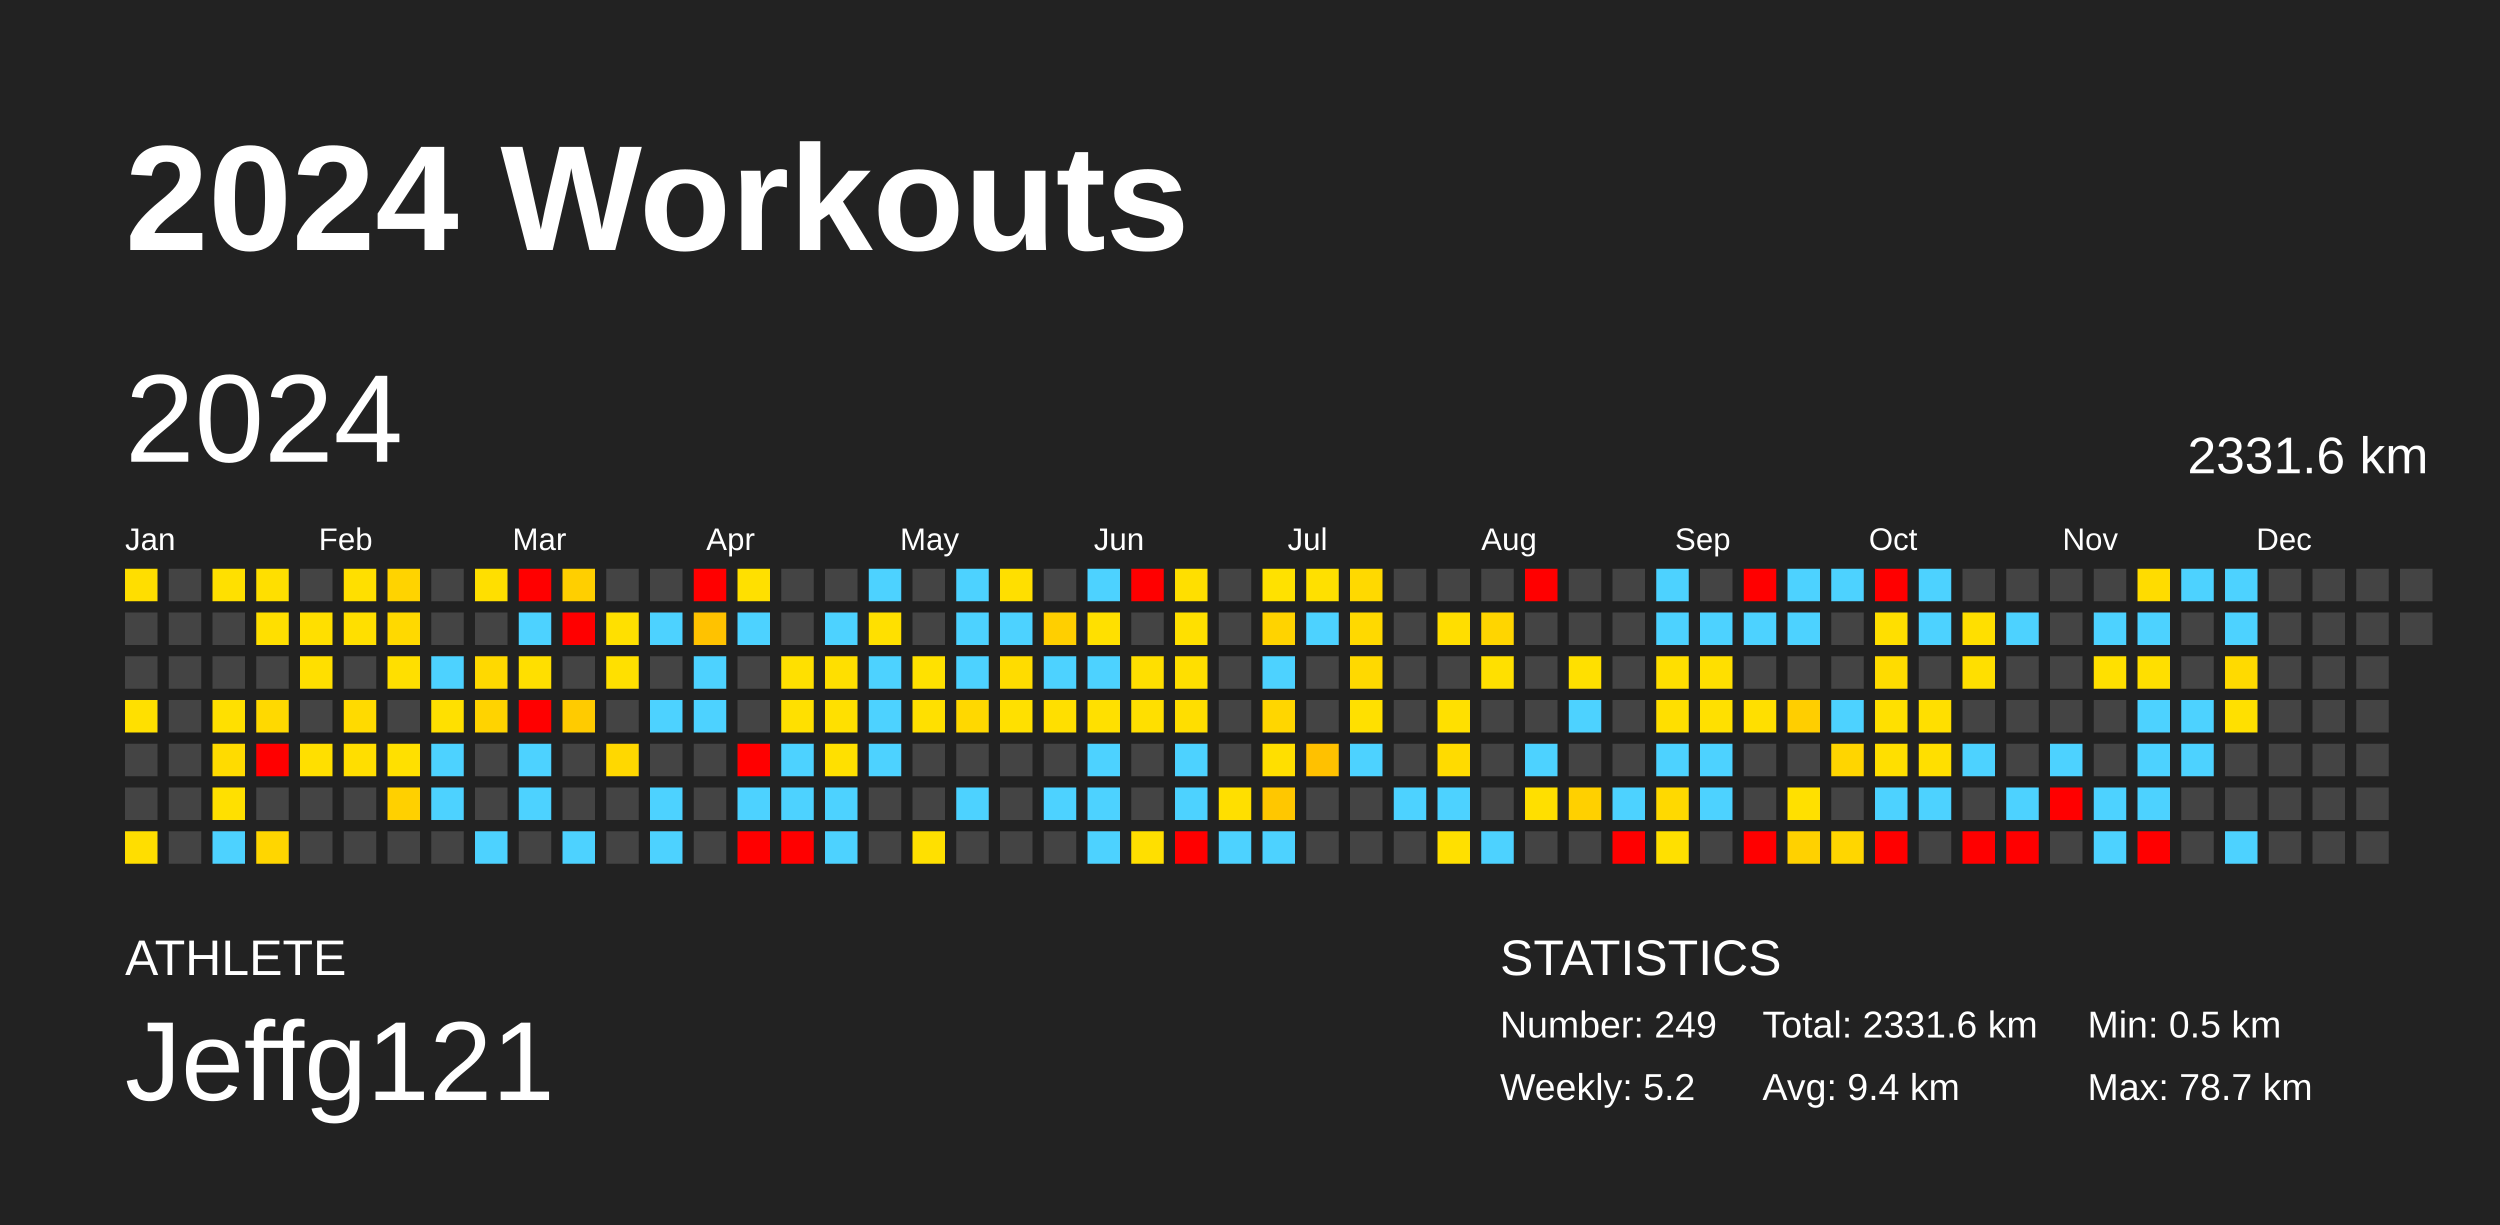
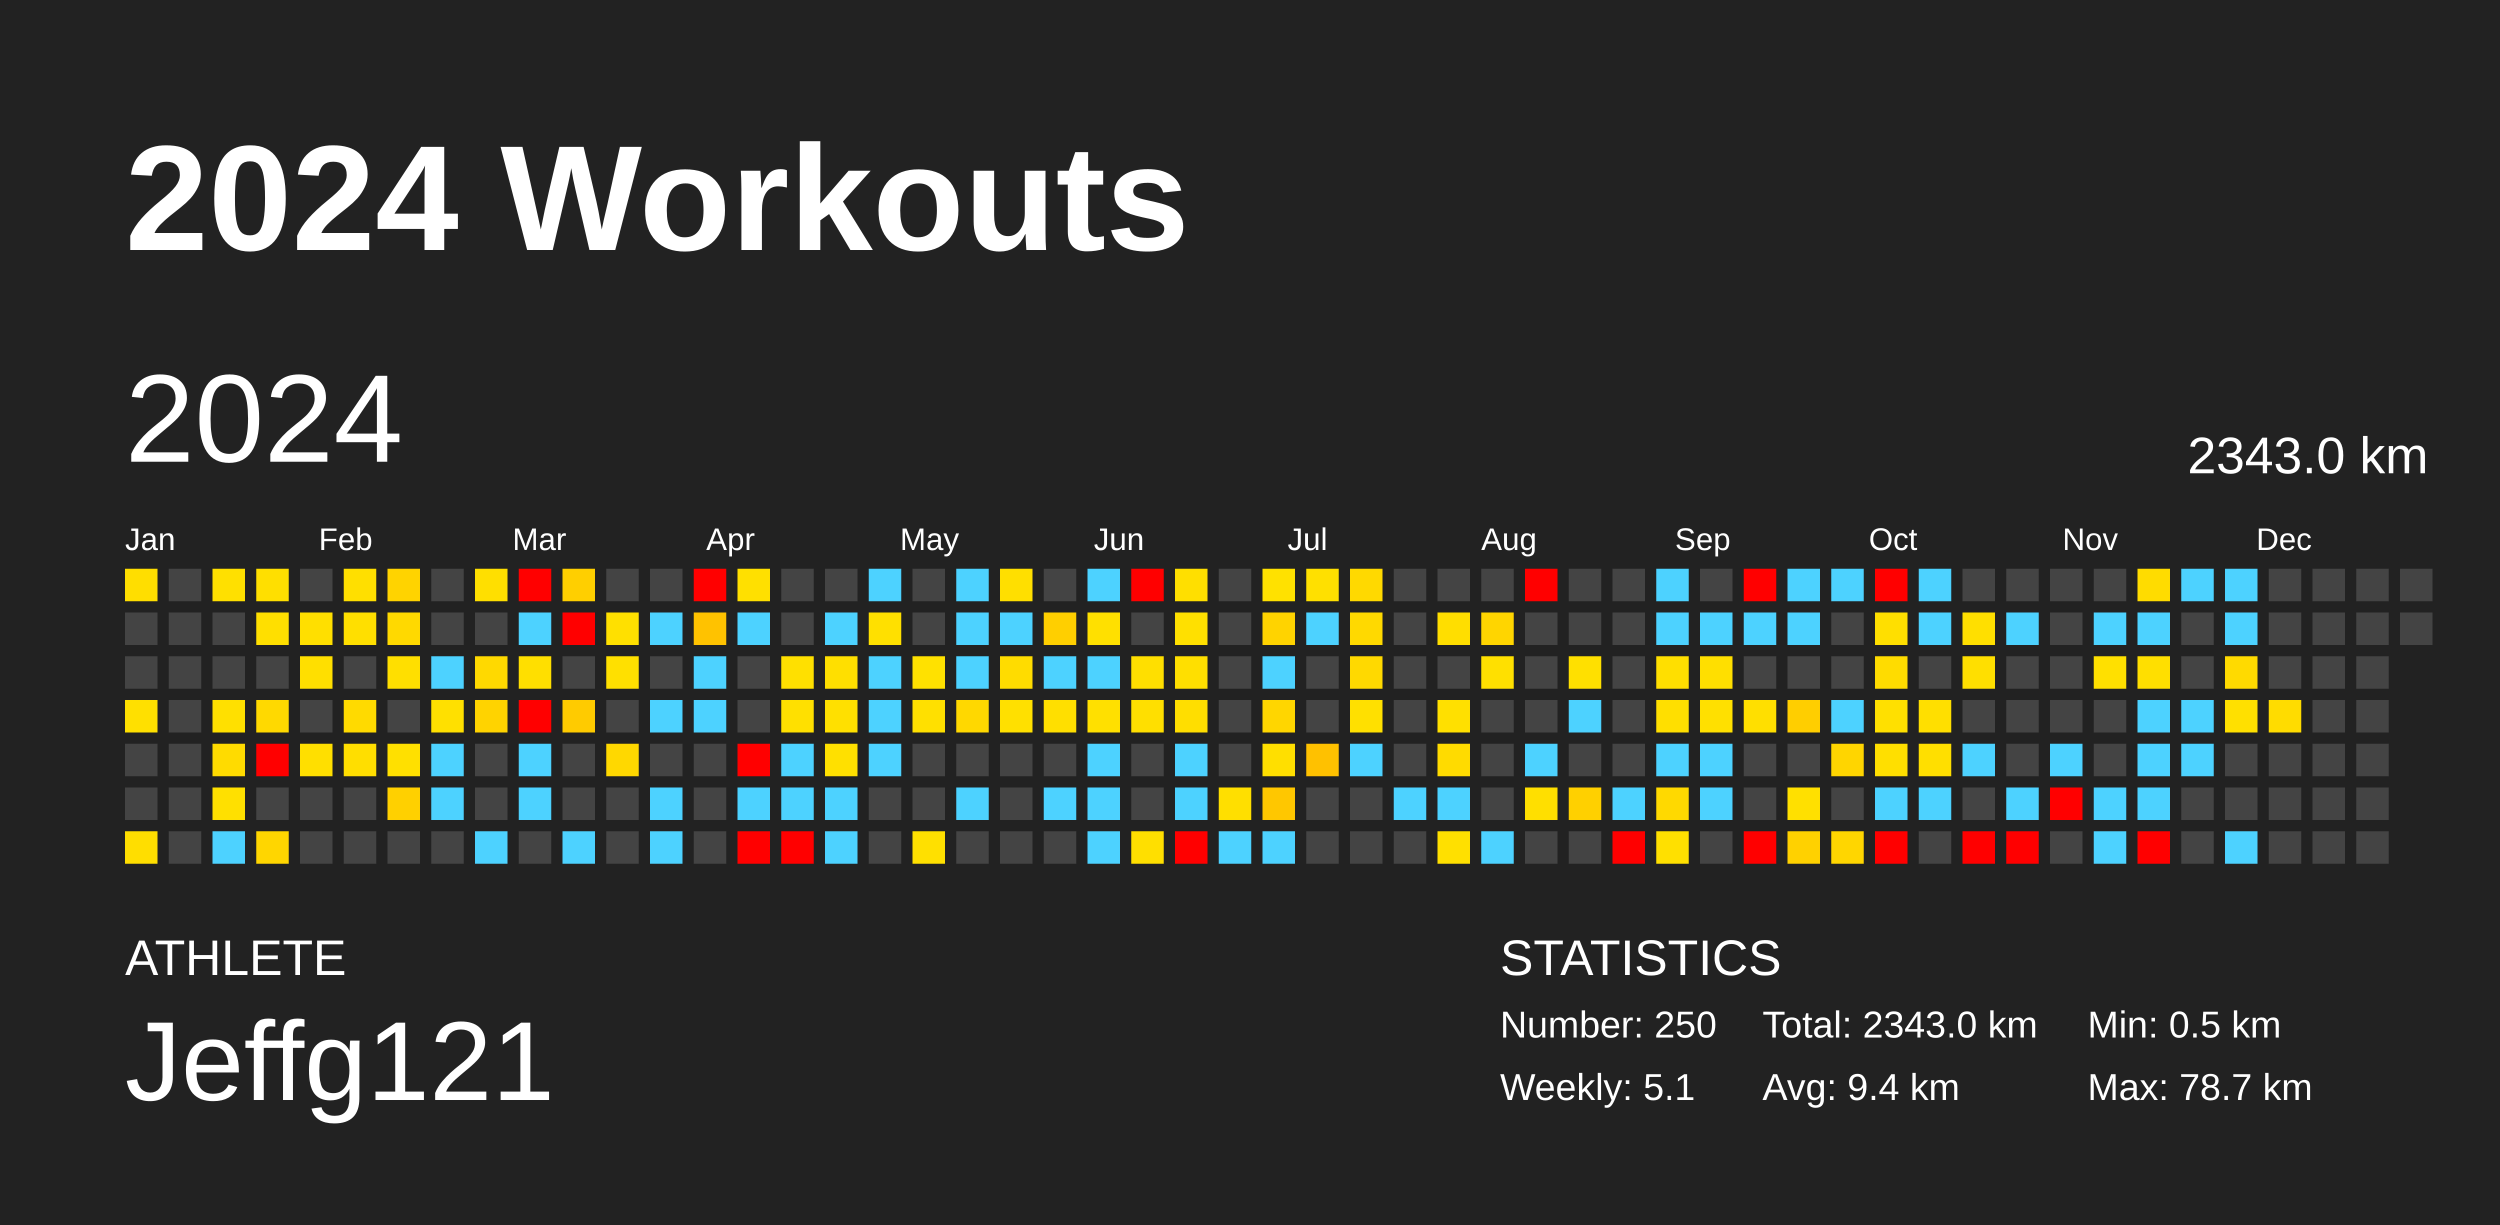
<svg xmlns="http://www.w3.org/2000/svg" baseProfile="full" height="98mm" version="1.1" viewBox="0,0,200,98" width="200mm">
  <defs />
  <rect fill="#222222" height="98" width="200" x="0" y="0" />
  <text fill="#FFFFFF" style="font-size:12px; font-family:Arial; font-weight:bold;" x="10" y="20">2024 Workouts</text>
  <text fill="#FFFFFF" style="font-size:4px; font-family:Arial" x="10" y="78">ATHLETE</text>
  <text fill="#FFFFFF" style="font-size:9px; font-family:Arial" x="10" y="88">Jeffg121</text>
  <text fill="#FFFFFF" style="font-size:4px; font-family:Arial" x="120" y="78">STATISTICS</text>
-   <text fill="#FFFFFF" style="font-size:3px; font-family:Arial" x="120" y="83">Number: 249</text>
-   <text fill="#FFFFFF" style="font-size:3px; font-family:Arial" x="120" y="88">Weekly: 5.2</text>
-   <text fill="#FFFFFF" style="font-size:3px; font-family:Arial" x="141" y="83">Total: 2331.6 km</text>
+   <text fill="#FFFFFF" style="font-size:3px; font-family:Arial" x="120" y="83">Number: 250</text>
+   <text fill="#FFFFFF" style="font-size:3px; font-family:Arial" x="120" y="88">Weekly: 5.1</text>
+   <text fill="#FFFFFF" style="font-size:3px; font-family:Arial" x="141" y="83">Total: 2343.0 km</text>
  <text fill="#FFFFFF" style="font-size:3px; font-family:Arial" x="141" y="88">Avg: 9.4 km</text>
  <text fill="#FFFFFF" style="font-size:3px; font-family:Arial" x="167" y="83">Min: 0.5 km</text>
  <text fill="#FFFFFF" style="font-size:3px; font-family:Arial" x="167" y="88">Max: 78.7 km</text>
  <text dominant-baseline="hanging" fill="#FFFFFF" style="font-size:10.0px; font-family:Arial;" x="10" y="30">2024</text>
-   <text dominant-baseline="hanging" fill="#FFFFFF" style="font-size:4.125px; font-family:Arial;" x="175" y="35">2331.6 km</text>
+   <text dominant-baseline="hanging" fill="#FFFFFF" style="font-size:4.125px; font-family:Arial;" x="175" y="35">2343.0 km</text>
  <text fill="#FFFFFF" style="font-size:2.5px; font-family:Arial" x="10.0" y="44">Jan</text>
  <text fill="#FFFFFF" style="font-size:2.5px; font-family:Arial" x="25.5" y="44">Feb</text>
  <text fill="#FFFFFF" style="font-size:2.5px; font-family:Arial" x="41.0" y="44">Mar</text>
  <text fill="#FFFFFF" style="font-size:2.5px; font-family:Arial" x="56.5" y="44">Apr</text>
  <text fill="#FFFFFF" style="font-size:2.5px; font-family:Arial" x="72.0" y="44">May</text>
  <text fill="#FFFFFF" style="font-size:2.5px; font-family:Arial" x="87.5" y="44">Jun</text>
  <text fill="#FFFFFF" style="font-size:2.5px; font-family:Arial" x="103.0" y="44">Jul</text>
  <text fill="#FFFFFF" style="font-size:2.5px; font-family:Arial" x="118.5" y="44">Aug</text>
  <text fill="#FFFFFF" style="font-size:2.5px; font-family:Arial" x="134.0" y="44">Sep</text>
  <text fill="#FFFFFF" style="font-size:2.5px; font-family:Arial" x="149.5" y="44">Oct</text>
  <text fill="#FFFFFF" style="font-size:2.5px; font-family:Arial" x="165.0" y="44">Nov</text>
  <text fill="#FFFFFF" style="font-size:2.5px; font-family:Arial" x="180.5" y="44">Dec</text>
  <rect fill="#ffde00" height="2.6" width="2.6" x="10.0" y="45.5" />
  <rect fill="#444444" height="2.6" width="2.6" x="10.0" y="49.0" />
  <rect fill="#444444" height="2.6" width="2.6" x="10.0" y="52.5" />
  <rect fill="#ffe000" height="2.6" width="2.6" x="10.0" y="56.0" />
  <rect fill="#444444" height="2.6" width="2.6" x="10.0" y="59.5" />
  <rect fill="#444444" height="2.6" width="2.6" x="10.0" y="63.0" />
  <rect fill="#ffde00" height="2.6" width="2.6" x="10.0" y="66.5" />
  <rect fill="#444444" height="2.6" width="2.6" x="13.5" y="45.5" />
  <rect fill="#444444" height="2.6" width="2.6" x="13.5" y="49.0" />
  <rect fill="#444444" height="2.6" width="2.6" x="13.5" y="52.5" />
  <rect fill="#444444" height="2.6" width="2.6" x="13.5" y="56.0" />
  <rect fill="#444444" height="2.6" width="2.6" x="13.5" y="59.5" />
  <rect fill="#444444" height="2.6" width="2.6" x="13.5" y="63.0" />
  <rect fill="#444444" height="2.6" width="2.6" x="13.5" y="66.5" />
  <rect fill="#ffe000" height="2.6" width="2.6" x="17.0" y="45.5" />
  <rect fill="#444444" height="2.6" width="2.6" x="17.0" y="49.0" />
  <rect fill="#444444" height="2.6" width="2.6" x="17.0" y="52.5" />
  <rect fill="#ffe000" height="2.6" width="2.6" x="17.0" y="56.0" />
  <rect fill="#ffdb00" height="2.6" width="2.6" x="17.0" y="59.5" />
  <rect fill="#ffe000" height="2.6" width="2.6" x="17.0" y="63.0" />
  <rect fill="#4dd2ff" height="2.6" width="2.6" x="17.0" y="66.5" />
  <rect fill="#ffdf00" height="2.6" width="2.6" x="20.5" y="45.5" />
  <rect fill="#ffdf00" height="2.6" width="2.6" x="20.5" y="49.0" />
  <rect fill="#444444" height="2.6" width="2.6" x="20.5" y="52.5" />
  <rect fill="#ffd900" height="2.6" width="2.6" x="20.5" y="56.0" />
  <rect fill="red" height="2.6" width="2.6" x="20.5" y="59.5" />
  <rect fill="#444444" height="2.6" width="2.6" x="20.5" y="63.0" />
  <rect fill="#ffd600" height="2.6" width="2.6" x="20.5" y="66.5" />
  <rect fill="#444444" height="2.6" width="2.6" x="24.0" y="45.5" />
  <rect fill="#ffdf00" height="2.6" width="2.6" x="24.0" y="49.0" />
  <rect fill="#ffdf00" height="2.6" width="2.6" x="24.0" y="52.5" />
  <rect fill="#444444" height="2.6" width="2.6" x="24.0" y="56.0" />
  <rect fill="#ffdf00" height="2.6" width="2.6" x="24.0" y="59.5" />
  <rect fill="#444444" height="2.6" width="2.6" x="24.0" y="63.0" />
  <rect fill="#444444" height="2.6" width="2.6" x="24.0" y="66.5" />
  <rect fill="#ffdf00" height="2.6" width="2.6" x="27.5" y="45.5" />
  <rect fill="#ffdf00" height="2.6" width="2.6" x="27.5" y="49.0" />
  <rect fill="#444444" height="2.6" width="2.6" x="27.5" y="52.5" />
  <rect fill="#ffda00" height="2.6" width="2.6" x="27.5" y="56.0" />
  <rect fill="#ffde00" height="2.6" width="2.6" x="27.5" y="59.5" />
  <rect fill="#444444" height="2.6" width="2.6" x="27.5" y="63.0" />
  <rect fill="#444444" height="2.6" width="2.6" x="27.5" y="66.5" />
  <rect fill="#ffd300" height="2.6" width="2.6" x="31.0" y="45.5" />
  <rect fill="#ffd900" height="2.6" width="2.6" x="31.0" y="49.0" />
  <rect fill="#ffdf00" height="2.6" width="2.6" x="31.0" y="52.5" />
  <rect fill="#444444" height="2.6" width="2.6" x="31.0" y="56.0" />
  <rect fill="#ffe000" height="2.6" width="2.6" x="31.0" y="59.5" />
  <rect fill="#ffd000" height="2.6" width="2.6" x="31.0" y="63.0" />
  <rect fill="#444444" height="2.6" width="2.6" x="31.0" y="66.5" />
  <rect fill="#444444" height="2.6" width="2.6" x="34.5" y="45.5" />
  <rect fill="#444444" height="2.6" width="2.6" x="34.5" y="49.0" />
  <rect fill="#4dd2ff" height="2.6" width="2.6" x="34.5" y="52.5" />
  <rect fill="#ffe000" height="2.6" width="2.6" x="34.5" y="56.0" />
  <rect fill="#4dd2ff" height="2.6" width="2.6" x="34.5" y="59.5" />
  <rect fill="#4dd2ff" height="2.6" width="2.6" x="34.5" y="63.0" />
  <rect fill="#444444" height="2.6" width="2.6" x="34.5" y="66.5" />
  <rect fill="#ffdf00" height="2.6" width="2.6" x="38.0" y="45.5" />
  <rect fill="#444444" height="2.6" width="2.6" x="38.0" y="49.0" />
  <rect fill="#ffd900" height="2.6" width="2.6" x="38.0" y="52.5" />
  <rect fill="#ffd300" height="2.6" width="2.6" x="38.0" y="56.0" />
  <rect fill="#444444" height="2.6" width="2.6" x="38.0" y="59.5" />
  <rect fill="#444444" height="2.6" width="2.6" x="38.0" y="63.0" />
  <rect fill="#4dd2ff" height="2.6" width="2.6" x="38.0" y="66.5" />
  <rect fill="red" height="2.6" width="2.6" x="41.5" y="45.5" />
  <rect fill="#4dd2ff" height="2.6" width="2.6" x="41.5" y="49.0" />
  <rect fill="#ffdf00" height="2.6" width="2.6" x="41.5" y="52.5" />
  <rect fill="red" height="2.6" width="2.6" x="41.5" y="56.0" />
  <rect fill="#4dd2ff" height="2.6" width="2.6" x="41.5" y="59.5" />
  <rect fill="#4dd2ff" height="2.6" width="2.6" x="41.5" y="63.0" />
  <rect fill="#444444" height="2.6" width="2.6" x="41.5" y="66.5" />
  <rect fill="#ffcf00" height="2.6" width="2.6" x="45.0" y="45.5" />
  <rect fill="red" height="2.6" width="2.6" x="45.0" y="49.0" />
  <rect fill="#444444" height="2.6" width="2.6" x="45.0" y="52.5" />
  <rect fill="#ffcb00" height="2.6" width="2.6" x="45.0" y="56.0" />
  <rect fill="#444444" height="2.6" width="2.6" x="45.0" y="59.5" />
  <rect fill="#444444" height="2.6" width="2.6" x="45.0" y="63.0" />
  <rect fill="#4dd2ff" height="2.6" width="2.6" x="45.0" y="66.5" />
  <rect fill="#444444" height="2.6" width="2.6" x="48.5" y="45.5" />
  <rect fill="#ffe000" height="2.6" width="2.6" x="48.5" y="49.0" />
  <rect fill="#ffe000" height="2.6" width="2.6" x="48.5" y="52.5" />
  <rect fill="#444444" height="2.6" width="2.6" x="48.5" y="56.0" />
  <rect fill="#ffd800" height="2.6" width="2.6" x="48.5" y="59.5" />
  <rect fill="#444444" height="2.6" width="2.6" x="48.5" y="63.0" />
  <rect fill="#444444" height="2.6" width="2.6" x="48.5" y="66.5" />
  <rect fill="#444444" height="2.6" width="2.6" x="52.0" y="45.5" />
  <rect fill="#4dd2ff" height="2.6" width="2.6" x="52.0" y="49.0" />
  <rect fill="#444444" height="2.6" width="2.6" x="52.0" y="52.5" />
  <rect fill="#4dd2ff" height="2.6" width="2.6" x="52.0" y="56.0" />
  <rect fill="#444444" height="2.6" width="2.6" x="52.0" y="59.5" />
  <rect fill="#4dd2ff" height="2.6" width="2.6" x="52.0" y="63.0" />
  <rect fill="#4dd2ff" height="2.6" width="2.6" x="52.0" y="66.5" />
  <rect fill="red" height="2.6" width="2.6" x="55.5" y="45.5" />
  <rect fill="#ffc200" height="2.6" width="2.6" x="55.5" y="49.0" />
  <rect fill="#4dd2ff" height="2.6" width="2.6" x="55.5" y="52.5" />
  <rect fill="#4dd2ff" height="2.6" width="2.6" x="55.5" y="56.0" />
  <rect fill="#444444" height="2.6" width="2.6" x="55.5" y="59.5" />
  <rect fill="#444444" height="2.6" width="2.6" x="55.5" y="63.0" />
  <rect fill="#444444" height="2.6" width="2.6" x="55.5" y="66.5" />
  <rect fill="#ffe000" height="2.6" width="2.6" x="59.0" y="45.5" />
  <rect fill="#4dd2ff" height="2.6" width="2.6" x="59.0" y="49.0" />
  <rect fill="#444444" height="2.6" width="2.6" x="59.0" y="52.5" />
  <rect fill="#444444" height="2.6" width="2.6" x="59.0" y="56.0" />
  <rect fill="red" height="2.6" width="2.6" x="59.0" y="59.5" />
  <rect fill="#4dd2ff" height="2.6" width="2.6" x="59.0" y="63.0" />
  <rect fill="red" height="2.6" width="2.6" x="59.0" y="66.5" />
  <rect fill="#444444" height="2.6" width="2.6" x="62.5" y="45.5" />
  <rect fill="#444444" height="2.6" width="2.6" x="62.5" y="49.0" />
  <rect fill="#ffe000" height="2.6" width="2.6" x="62.5" y="52.5" />
  <rect fill="#ffe000" height="2.6" width="2.6" x="62.5" y="56.0" />
  <rect fill="#4dd2ff" height="2.6" width="2.6" x="62.5" y="59.5" />
  <rect fill="#4dd2ff" height="2.6" width="2.6" x="62.5" y="63.0" />
  <rect fill="red" height="2.6" width="2.6" x="62.5" y="66.5" />
  <rect fill="#444444" height="2.6" width="2.6" x="66.0" y="45.5" />
  <rect fill="#4dd2ff" height="2.6" width="2.6" x="66.0" y="49.0" />
  <rect fill="#ffdf00" height="2.6" width="2.6" x="66.0" y="52.5" />
  <rect fill="#ffe000" height="2.6" width="2.6" x="66.0" y="56.0" />
  <rect fill="#ffe000" height="2.6" width="2.6" x="66.0" y="59.5" />
  <rect fill="#4dd2ff" height="2.6" width="2.6" x="66.0" y="63.0" />
  <rect fill="#4dd2ff" height="2.6" width="2.6" x="66.0" y="66.5" />
  <rect fill="#4dd2ff" height="2.6" width="2.6" x="69.5" y="45.5" />
  <rect fill="#ffe000" height="2.6" width="2.6" x="69.5" y="49.0" />
  <rect fill="#4dd2ff" height="2.6" width="2.6" x="69.5" y="52.5" />
  <rect fill="#4dd2ff" height="2.6" width="2.6" x="69.5" y="56.0" />
  <rect fill="#4dd2ff" height="2.6" width="2.6" x="69.5" y="59.5" />
  <rect fill="#444444" height="2.6" width="2.6" x="69.5" y="63.0" />
  <rect fill="#444444" height="2.6" width="2.6" x="69.5" y="66.5" />
  <rect fill="#444444" height="2.6" width="2.6" x="73.0" y="45.5" />
  <rect fill="#444444" height="2.6" width="2.6" x="73.0" y="49.0" />
  <rect fill="#ffe100" height="2.6" width="2.6" x="73.0" y="52.5" />
  <rect fill="#ffe000" height="2.6" width="2.6" x="73.0" y="56.0" />
  <rect fill="#444444" height="2.6" width="2.6" x="73.0" y="59.5" />
  <rect fill="#444444" height="2.6" width="2.6" x="73.0" y="63.0" />
  <rect fill="#ffe000" height="2.6" width="2.6" x="73.0" y="66.5" />
  <rect fill="#4dd2ff" height="2.6" width="2.6" x="76.5" y="45.5" />
  <rect fill="#4dd2ff" height="2.6" width="2.6" x="76.5" y="49.0" />
  <rect fill="#4dd2ff" height="2.6" width="2.6" x="76.5" y="52.5" />
  <rect fill="#ffd800" height="2.6" width="2.6" x="76.5" y="56.0" />
  <rect fill="#444444" height="2.6" width="2.6" x="76.5" y="59.5" />
  <rect fill="#4dd2ff" height="2.6" width="2.6" x="76.5" y="63.0" />
  <rect fill="#444444" height="2.6" width="2.6" x="76.5" y="66.5" />
  <rect fill="#ffdf00" height="2.6" width="2.6" x="80.0" y="45.5" />
  <rect fill="#4dd2ff" height="2.6" width="2.6" x="80.0" y="49.0" />
  <rect fill="#ffdc00" height="2.6" width="2.6" x="80.0" y="52.5" />
  <rect fill="#ffe000" height="2.6" width="2.6" x="80.0" y="56.0" />
  <rect fill="#444444" height="2.6" width="2.6" x="80.0" y="59.5" />
  <rect fill="#444444" height="2.6" width="2.6" x="80.0" y="63.0" />
  <rect fill="#444444" height="2.6" width="2.6" x="80.0" y="66.5" />
  <rect fill="#444444" height="2.6" width="2.6" x="83.5" y="45.5" />
  <rect fill="#ffcf00" height="2.6" width="2.6" x="83.5" y="49.0" />
  <rect fill="#4dd2ff" height="2.6" width="2.6" x="83.5" y="52.5" />
  <rect fill="#ffdf00" height="2.6" width="2.6" x="83.5" y="56.0" />
  <rect fill="#444444" height="2.6" width="2.6" x="83.5" y="59.5" />
  <rect fill="#4dd2ff" height="2.6" width="2.6" x="83.5" y="63.0" />
  <rect fill="#444444" height="2.6" width="2.6" x="83.5" y="66.5" />
  <rect fill="#4dd2ff" height="2.6" width="2.6" x="87.0" y="45.5" />
  <rect fill="#ffe000" height="2.6" width="2.6" x="87.0" y="49.0" />
  <rect fill="#4dd2ff" height="2.6" width="2.6" x="87.0" y="52.5" />
  <rect fill="#ffe000" height="2.6" width="2.6" x="87.0" y="56.0" />
  <rect fill="#4dd2ff" height="2.6" width="2.6" x="87.0" y="59.5" />
  <rect fill="#4dd2ff" height="2.6" width="2.6" x="87.0" y="63.0" />
  <rect fill="#4dd2ff" height="2.6" width="2.6" x="87.0" y="66.5" />
  <rect fill="red" height="2.6" width="2.6" x="90.5" y="45.5" />
  <rect fill="#444444" height="2.6" width="2.6" x="90.5" y="49.0" />
  <rect fill="#ffdf00" height="2.6" width="2.6" x="90.5" y="52.5" />
  <rect fill="#ffdf00" height="2.6" width="2.6" x="90.5" y="56.0" />
  <rect fill="#444444" height="2.6" width="2.6" x="90.5" y="59.5" />
  <rect fill="#444444" height="2.6" width="2.6" x="90.5" y="63.0" />
  <rect fill="#ffdf00" height="2.6" width="2.6" x="90.5" y="66.5" />
  <rect fill="#ffdf00" height="2.6" width="2.6" x="94.0" y="45.5" />
  <rect fill="#ffe000" height="2.6" width="2.6" x="94.0" y="49.0" />
  <rect fill="#ffdf00" height="2.6" width="2.6" x="94.0" y="52.5" />
  <rect fill="#ffde00" height="2.6" width="2.6" x="94.0" y="56.0" />
  <rect fill="#4dd2ff" height="2.6" width="2.6" x="94.0" y="59.5" />
  <rect fill="#4dd2ff" height="2.6" width="2.6" x="94.0" y="63.0" />
  <rect fill="red" height="2.6" width="2.6" x="94.0" y="66.5" />
  <rect fill="#444444" height="2.6" width="2.6" x="97.5" y="45.5" />
  <rect fill="#444444" height="2.6" width="2.6" x="97.5" y="49.0" />
  <rect fill="#444444" height="2.6" width="2.6" x="97.5" y="52.5" />
  <rect fill="#444444" height="2.6" width="2.6" x="97.5" y="56.0" />
  <rect fill="#444444" height="2.6" width="2.6" x="97.5" y="59.5" />
  <rect fill="#ffdf00" height="2.6" width="2.6" x="97.5" y="63.0" />
  <rect fill="#4dd2ff" height="2.6" width="2.6" x="97.5" y="66.5" />
  <rect fill="#ffe100" height="2.6" width="2.6" x="101.0" y="45.5" />
  <rect fill="#ffd300" height="2.6" width="2.6" x="101.0" y="49.0" />
  <rect fill="#4dd2ff" height="2.6" width="2.6" x="101.0" y="52.5" />
  <rect fill="#ffd600" height="2.6" width="2.6" x="101.0" y="56.0" />
  <rect fill="#ffdf00" height="2.6" width="2.6" x="101.0" y="59.5" />
  <rect fill="#ffc700" height="2.6" width="2.6" x="101.0" y="63.0" />
  <rect fill="#4dd2ff" height="2.6" width="2.6" x="101.0" y="66.5" />
  <rect fill="#ffe000" height="2.6" width="2.6" x="104.5" y="45.5" />
  <rect fill="#4dd2ff" height="2.6" width="2.6" x="104.5" y="49.0" />
  <rect fill="#444444" height="2.6" width="2.6" x="104.5" y="52.5" />
  <rect fill="#444444" height="2.6" width="2.6" x="104.5" y="56.0" />
  <rect fill="#ffc100" height="2.6" width="2.6" x="104.5" y="59.5" />
  <rect fill="#444444" height="2.6" width="2.6" x="104.5" y="63.0" />
  <rect fill="#444444" height="2.6" width="2.6" x="104.5" y="66.5" />
  <rect fill="#ffd900" height="2.6" width="2.6" x="108.0" y="45.5" />
  <rect fill="#ffd900" height="2.6" width="2.6" x="108.0" y="49.0" />
  <rect fill="#ffd900" height="2.6" width="2.6" x="108.0" y="52.5" />
  <rect fill="#ffe000" height="2.6" width="2.6" x="108.0" y="56.0" />
  <rect fill="#4dd2ff" height="2.6" width="2.6" x="108.0" y="59.5" />
  <rect fill="#444444" height="2.6" width="2.6" x="108.0" y="63.0" />
  <rect fill="#444444" height="2.6" width="2.6" x="108.0" y="66.5" />
  <rect fill="#444444" height="2.6" width="2.6" x="111.5" y="45.5" />
  <rect fill="#444444" height="2.6" width="2.6" x="111.5" y="49.0" />
  <rect fill="#444444" height="2.6" width="2.6" x="111.5" y="52.5" />
  <rect fill="#444444" height="2.6" width="2.6" x="111.5" y="56.0" />
  <rect fill="#444444" height="2.6" width="2.6" x="111.5" y="59.5" />
  <rect fill="#4dd2ff" height="2.6" width="2.6" x="111.5" y="63.0" />
  <rect fill="#444444" height="2.6" width="2.6" x="111.5" y="66.5" />
  <rect fill="#444444" height="2.6" width="2.6" x="115.0" y="45.5" />
  <rect fill="#ffde00" height="2.6" width="2.6" x="115.0" y="49.0" />
  <rect fill="#444444" height="2.6" width="2.6" x="115.0" y="52.5" />
  <rect fill="#ffe000" height="2.6" width="2.6" x="115.0" y="56.0" />
  <rect fill="#ffdb00" height="2.6" width="2.6" x="115.0" y="59.5" />
  <rect fill="#4dd2ff" height="2.6" width="2.6" x="115.0" y="63.0" />
  <rect fill="#ffe000" height="2.6" width="2.6" x="115.0" y="66.5" />
  <rect fill="#444444" height="2.6" width="2.6" x="118.5" y="45.5" />
  <rect fill="#ffd500" height="2.6" width="2.6" x="118.5" y="49.0" />
  <rect fill="#ffe000" height="2.6" width="2.6" x="118.5" y="52.5" />
  <rect fill="#444444" height="2.6" width="2.6" x="118.5" y="56.0" />
  <rect fill="#444444" height="2.6" width="2.6" x="118.5" y="59.5" />
  <rect fill="#444444" height="2.6" width="2.6" x="118.5" y="63.0" />
  <rect fill="#4dd2ff" height="2.6" width="2.6" x="118.5" y="66.5" />
  <rect fill="red" height="2.6" width="2.6" x="122.0" y="45.5" />
  <rect fill="#444444" height="2.6" width="2.6" x="122.0" y="49.0" />
  <rect fill="#444444" height="2.6" width="2.6" x="122.0" y="52.5" />
  <rect fill="#444444" height="2.6" width="2.6" x="122.0" y="56.0" />
  <rect fill="#4dd2ff" height="2.6" width="2.6" x="122.0" y="59.5" />
  <rect fill="#ffdf00" height="2.6" width="2.6" x="122.0" y="63.0" />
  <rect fill="#444444" height="2.6" width="2.6" x="122.0" y="66.5" />
  <rect fill="#444444" height="2.6" width="2.6" x="125.5" y="45.5" />
  <rect fill="#444444" height="2.6" width="2.6" x="125.5" y="49.0" />
  <rect fill="#ffe000" height="2.6" width="2.6" x="125.5" y="52.5" />
  <rect fill="#4dd2ff" height="2.6" width="2.6" x="125.5" y="56.0" />
  <rect fill="#444444" height="2.6" width="2.6" x="125.5" y="59.5" />
  <rect fill="#ffd000" height="2.6" width="2.6" x="125.5" y="63.0" />
  <rect fill="#444444" height="2.6" width="2.6" x="125.5" y="66.5" />
  <rect fill="#444444" height="2.6" width="2.6" x="129.0" y="45.5" />
  <rect fill="#444444" height="2.6" width="2.6" x="129.0" y="49.0" />
  <rect fill="#444444" height="2.6" width="2.6" x="129.0" y="52.5" />
  <rect fill="#444444" height="2.6" width="2.6" x="129.0" y="56.0" />
  <rect fill="#444444" height="2.6" width="2.6" x="129.0" y="59.5" />
  <rect fill="#4dd2ff" height="2.6" width="2.6" x="129.0" y="63.0" />
  <rect fill="red" height="2.6" width="2.6" x="129.0" y="66.5" />
  <rect fill="#4dd2ff" height="2.6" width="2.6" x="132.5" y="45.5" />
  <rect fill="#4dd2ff" height="2.6" width="2.6" x="132.5" y="49.0" />
  <rect fill="#ffdf00" height="2.6" width="2.6" x="132.5" y="52.5" />
  <rect fill="#ffdf00" height="2.6" width="2.6" x="132.5" y="56.0" />
  <rect fill="#4dd2ff" height="2.6" width="2.6" x="132.5" y="59.5" />
  <rect fill="#ffd900" height="2.6" width="2.6" x="132.5" y="63.0" />
  <rect fill="#ffe000" height="2.6" width="2.6" x="132.5" y="66.5" />
  <rect fill="#444444" height="2.6" width="2.6" x="136.0" y="45.5" />
  <rect fill="#4dd2ff" height="2.6" width="2.6" x="136.0" y="49.0" />
  <rect fill="#ffdf00" height="2.6" width="2.6" x="136.0" y="52.5" />
  <rect fill="#ffe000" height="2.6" width="2.6" x="136.0" y="56.0" />
  <rect fill="#4dd2ff" height="2.6" width="2.6" x="136.0" y="59.5" />
  <rect fill="#4dd2ff" height="2.6" width="2.6" x="136.0" y="63.0" />
  <rect fill="#444444" height="2.6" width="2.6" x="136.0" y="66.5" />
  <rect fill="red" height="2.6" width="2.6" x="139.5" y="45.5" />
  <rect fill="#4dd2ff" height="2.6" width="2.6" x="139.5" y="49.0" />
  <rect fill="#444444" height="2.6" width="2.6" x="139.5" y="52.5" />
  <rect fill="#ffdf00" height="2.6" width="2.6" x="139.5" y="56.0" />
  <rect fill="#444444" height="2.6" width="2.6" x="139.5" y="59.5" />
  <rect fill="#444444" height="2.6" width="2.6" x="139.5" y="63.0" />
  <rect fill="red" height="2.6" width="2.6" x="139.5" y="66.5" />
  <rect fill="#4dd2ff" height="2.6" width="2.6" x="143.0" y="45.5" />
  <rect fill="#4dd2ff" height="2.6" width="2.6" x="143.0" y="49.0" />
  <rect fill="#444444" height="2.6" width="2.6" x="143.0" y="52.5" />
  <rect fill="#ffce00" height="2.6" width="2.6" x="143.0" y="56.0" />
  <rect fill="#444444" height="2.6" width="2.6" x="143.0" y="59.5" />
  <rect fill="#ffe000" height="2.6" width="2.6" x="143.0" y="63.0" />
  <rect fill="#ffd100" height="2.6" width="2.6" x="143.0" y="66.5" />
  <rect fill="#4dd2ff" height="2.6" width="2.6" x="146.5" y="45.5" />
  <rect fill="#444444" height="2.6" width="2.6" x="146.5" y="49.0" />
  <rect fill="#444444" height="2.6" width="2.6" x="146.5" y="52.5" />
  <rect fill="#4dd2ff" height="2.6" width="2.6" x="146.5" y="56.0" />
  <rect fill="#ffd500" height="2.6" width="2.6" x="146.5" y="59.5" />
  <rect fill="#444444" height="2.6" width="2.6" x="146.5" y="63.0" />
  <rect fill="#ffd600" height="2.6" width="2.6" x="146.5" y="66.5" />
  <rect fill="red" height="2.6" width="2.6" x="150.0" y="45.5" />
  <rect fill="#ffdf00" height="2.6" width="2.6" x="150.0" y="49.0" />
  <rect fill="#ffdc00" height="2.6" width="2.6" x="150.0" y="52.5" />
  <rect fill="#ffe000" height="2.6" width="2.6" x="150.0" y="56.0" />
  <rect fill="#ffdf00" height="2.6" width="2.6" x="150.0" y="59.5" />
  <rect fill="#4dd2ff" height="2.6" width="2.6" x="150.0" y="63.0" />
  <rect fill="red" height="2.6" width="2.6" x="150.0" y="66.5" />
  <rect fill="#4dd2ff" height="2.6" width="2.6" x="153.5" y="45.5" />
  <rect fill="#4dd2ff" height="2.6" width="2.6" x="153.5" y="49.0" />
  <rect fill="#444444" height="2.6" width="2.6" x="153.5" y="52.5" />
  <rect fill="#ffdf00" height="2.6" width="2.6" x="153.5" y="56.0" />
  <rect fill="#ffdf00" height="2.6" width="2.6" x="153.5" y="59.5" />
  <rect fill="#4dd2ff" height="2.6" width="2.6" x="153.5" y="63.0" />
  <rect fill="#444444" height="2.6" width="2.6" x="153.5" y="66.5" />
  <rect fill="#444444" height="2.6" width="2.6" x="157.0" y="45.5" />
  <rect fill="#ffdf00" height="2.6" width="2.6" x="157.0" y="49.0" />
  <rect fill="#ffdf00" height="2.6" width="2.6" x="157.0" y="52.5" />
  <rect fill="#444444" height="2.6" width="2.6" x="157.0" y="56.0" />
  <rect fill="#4dd2ff" height="2.6" width="2.6" x="157.0" y="59.5" />
  <rect fill="#444444" height="2.6" width="2.6" x="157.0" y="63.0" />
  <rect fill="red" height="2.6" width="2.6" x="157.0" y="66.5" />
  <rect fill="#444444" height="2.6" width="2.6" x="160.5" y="45.5" />
  <rect fill="#4dd2ff" height="2.6" width="2.6" x="160.5" y="49.0" />
  <rect fill="#444444" height="2.6" width="2.6" x="160.5" y="52.5" />
  <rect fill="#444444" height="2.6" width="2.6" x="160.5" y="56.0" />
  <rect fill="#444444" height="2.6" width="2.6" x="160.5" y="59.5" />
  <rect fill="#4dd2ff" height="2.6" width="2.6" x="160.5" y="63.0" />
  <rect fill="red" height="2.6" width="2.6" x="160.5" y="66.5" />
  <rect fill="#444444" height="2.6" width="2.6" x="164.0" y="45.5" />
  <rect fill="#444444" height="2.6" width="2.6" x="164.0" y="49.0" />
  <rect fill="#444444" height="2.6" width="2.6" x="164.0" y="52.5" />
  <rect fill="#444444" height="2.6" width="2.6" x="164.0" y="56.0" />
  <rect fill="#4dd2ff" height="2.6" width="2.6" x="164.0" y="59.5" />
  <rect fill="red" height="2.6" width="2.6" x="164.0" y="63.0" />
  <rect fill="#444444" height="2.6" width="2.6" x="164.0" y="66.5" />
  <rect fill="#444444" height="2.6" width="2.6" x="167.5" y="45.5" />
  <rect fill="#4dd2ff" height="2.6" width="2.6" x="167.5" y="49.0" />
  <rect fill="#ffe000" height="2.6" width="2.6" x="167.5" y="52.5" />
  <rect fill="#444444" height="2.6" width="2.6" x="167.5" y="56.0" />
  <rect fill="#444444" height="2.6" width="2.6" x="167.5" y="59.5" />
  <rect fill="#4dd2ff" height="2.6" width="2.6" x="167.5" y="63.0" />
  <rect fill="#4dd2ff" height="2.6" width="2.6" x="167.5" y="66.5" />
  <rect fill="#ffdc00" height="2.6" width="2.6" x="171.0" y="45.5" />
  <rect fill="#4dd2ff" height="2.6" width="2.6" x="171.0" y="49.0" />
  <rect fill="#ffdf00" height="2.6" width="2.6" x="171.0" y="52.5" />
  <rect fill="#4dd2ff" height="2.6" width="2.6" x="171.0" y="56.0" />
  <rect fill="#4dd2ff" height="2.6" width="2.6" x="171.0" y="59.5" />
  <rect fill="#4dd2ff" height="2.6" width="2.6" x="171.0" y="63.0" />
  <rect fill="red" height="2.6" width="2.6" x="171.0" y="66.5" />
  <rect fill="#4dd2ff" height="2.6" width="2.6" x="174.5" y="45.5" />
  <rect fill="#444444" height="2.6" width="2.6" x="174.5" y="49.0" />
  <rect fill="#444444" height="2.6" width="2.6" x="174.5" y="52.5" />
  <rect fill="#4dd2ff" height="2.6" width="2.6" x="174.5" y="56.0" />
  <rect fill="#4dd2ff" height="2.6" width="2.6" x="174.5" y="59.5" />
  <rect fill="#444444" height="2.6" width="2.6" x="174.5" y="63.0" />
  <rect fill="#444444" height="2.6" width="2.6" x="174.5" y="66.5" />
  <rect fill="#4dd2ff" height="2.6" width="2.6" x="178.0" y="45.5" />
  <rect fill="#4dd2ff" height="2.6" width="2.6" x="178.0" y="49.0" />
  <rect fill="#ffda00" height="2.6" width="2.6" x="178.0" y="52.5" />
  <rect fill="#ffe000" height="2.6" width="2.6" x="178.0" y="56.0" />
  <rect fill="#444444" height="2.6" width="2.6" x="178.0" y="59.5" />
  <rect fill="#444444" height="2.6" width="2.6" x="178.0" y="63.0" />
  <rect fill="#4dd2ff" height="2.6" width="2.6" x="178.0" y="66.5" />
  <rect fill="#444444" height="2.6" width="2.6" x="181.5" y="45.5" />
  <rect fill="#444444" height="2.6" width="2.6" x="181.5" y="49.0" />
  <rect fill="#444444" height="2.6" width="2.6" x="181.5" y="52.5" />
-   <rect fill="#444444" height="2.6" width="2.6" x="181.5" y="56.0" />
+   <rect fill="#ffdc00" height="2.6" width="2.6" x="181.5" y="56.0" />
  <rect fill="#444444" height="2.6" width="2.6" x="181.5" y="59.5" />
  <rect fill="#444444" height="2.6" width="2.6" x="181.5" y="63.0" />
  <rect fill="#444444" height="2.6" width="2.6" x="181.5" y="66.5" />
  <rect fill="#444444" height="2.6" width="2.6" x="185.0" y="45.5" />
  <rect fill="#444444" height="2.6" width="2.6" x="185.0" y="49.0" />
  <rect fill="#444444" height="2.6" width="2.6" x="185.0" y="52.5" />
  <rect fill="#444444" height="2.6" width="2.6" x="185.0" y="56.0" />
  <rect fill="#444444" height="2.6" width="2.6" x="185.0" y="59.5" />
  <rect fill="#444444" height="2.6" width="2.6" x="185.0" y="63.0" />
  <rect fill="#444444" height="2.6" width="2.6" x="185.0" y="66.5" />
  <rect fill="#444444" height="2.6" width="2.6" x="188.5" y="45.5" />
  <rect fill="#444444" height="2.6" width="2.6" x="188.5" y="49.0" />
  <rect fill="#444444" height="2.6" width="2.6" x="188.5" y="52.5" />
  <rect fill="#444444" height="2.6" width="2.6" x="188.5" y="56.0" />
  <rect fill="#444444" height="2.6" width="2.6" x="188.5" y="59.5" />
  <rect fill="#444444" height="2.6" width="2.6" x="188.5" y="63.0" />
  <rect fill="#444444" height="2.6" width="2.6" x="188.5" y="66.5" />
  <rect fill="#444444" height="2.6" width="2.6" x="192.0" y="45.5" />
  <rect fill="#444444" height="2.6" width="2.6" x="192.0" y="49.0" />
</svg>
